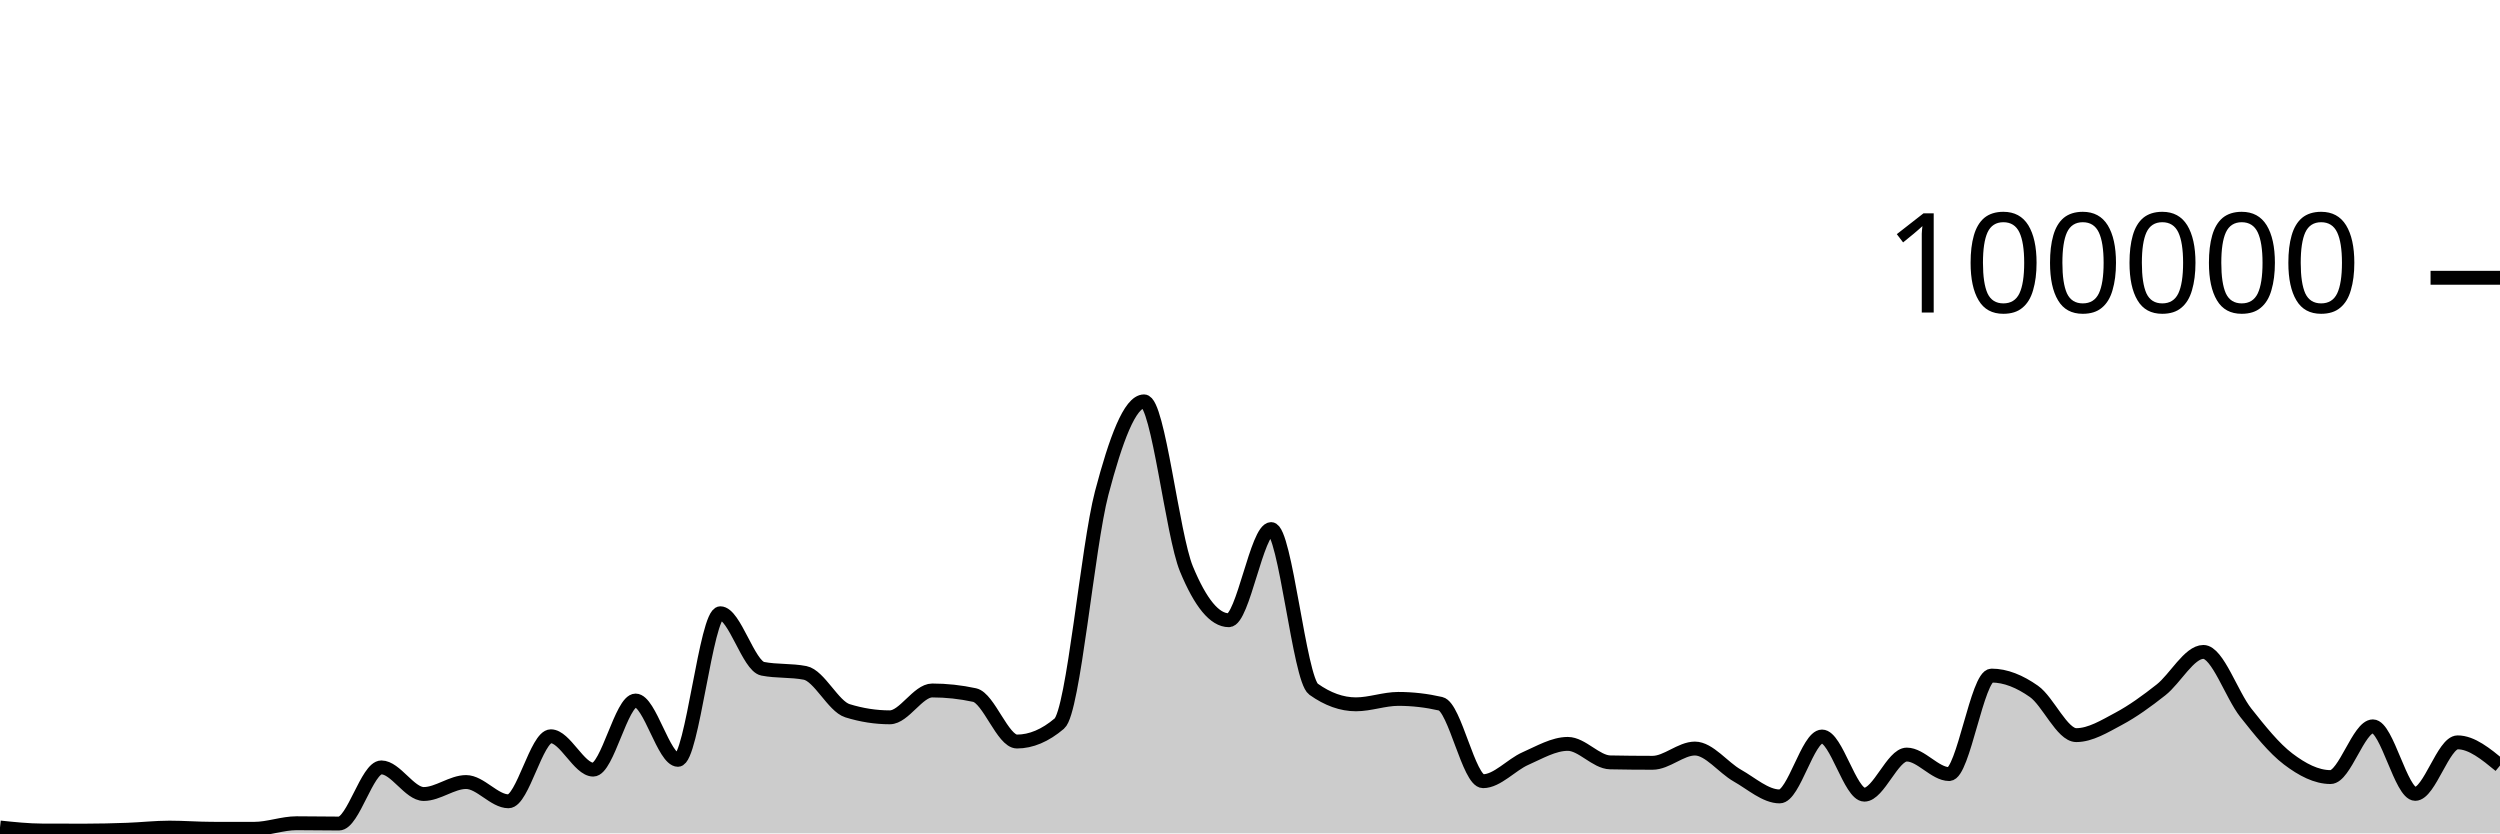
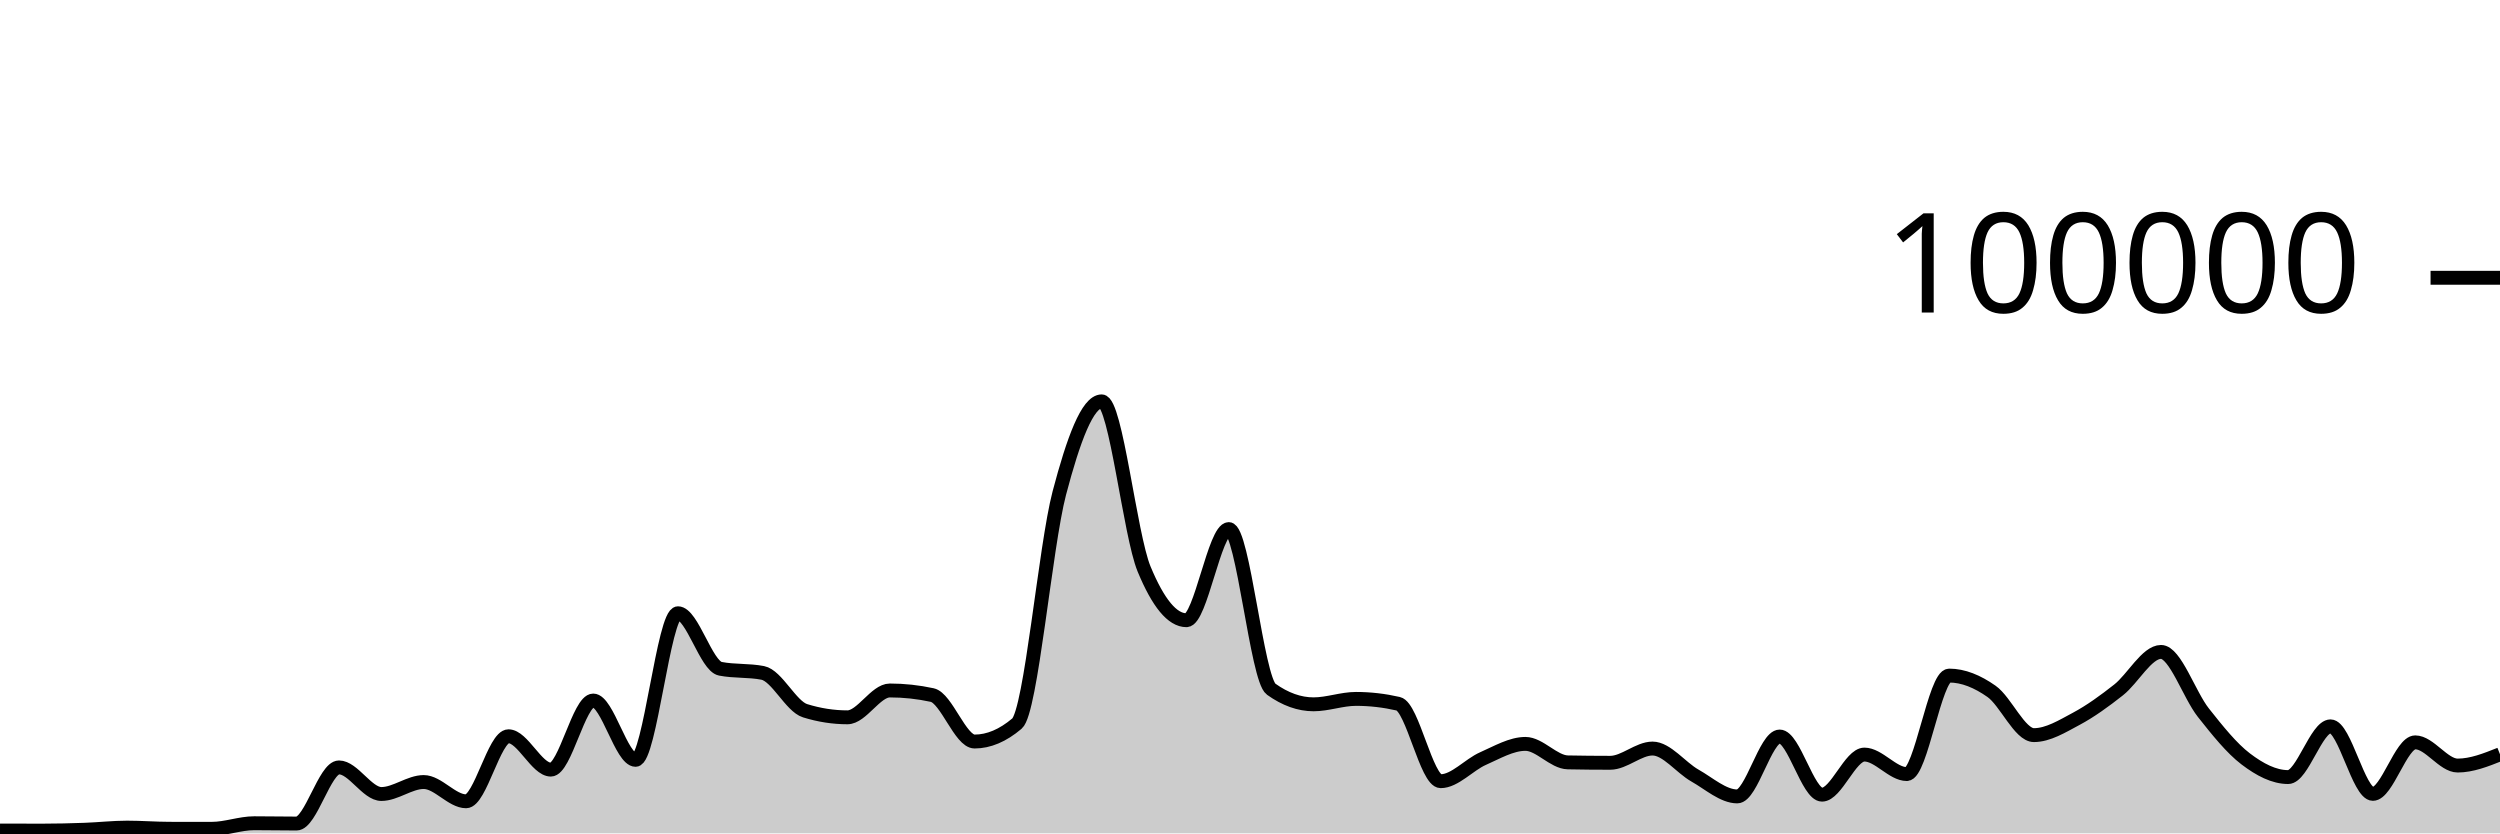
<svg xmlns="http://www.w3.org/2000/svg" viewBox="0 0 180 60">
  <g transform="translate(0,20)">
-     <path class="area" fill="rgba(0, 0, 0, 0.2)" d="M0,39.58C1.017,39.687,2.034,39.794,3.051,39.798C4.068,39.802,5.085,39.804,6.102,39.804C7.119,39.804,8.136,39.778,9.153,39.742C10.169,39.706,11.186,39.588,12.203,39.588C13.22,39.588,14.237,39.67,15.254,39.672C16.271,39.674,17.288,39.674,18.305,39.674C19.322,39.674,20.339,39.273,21.356,39.273C22.373,39.273,23.39,39.295,24.407,39.295C25.424,39.295,26.441,35.253,27.458,35.253C28.475,35.253,29.492,37.168,30.508,37.168C31.525,37.168,32.542,36.306,33.559,36.306C34.576,36.306,35.593,37.693,36.61,37.693C37.627,37.693,38.644,33.011,39.661,33.011C40.678,33.011,41.695,35.413,42.712,35.413C43.729,35.413,44.746,30.438,45.763,30.438C46.78,30.438,47.797,34.709,48.814,34.709C49.831,34.709,50.847,24.154,51.864,24.154C52.881,24.154,53.898,27.953,54.915,28.151C55.932,28.349,56.949,28.25,57.966,28.448C58.983,28.646,60,30.857,61.017,31.173C62.034,31.489,63.051,31.647,64.068,31.647C65.085,31.647,66.102,29.714,67.119,29.714C68.136,29.714,69.153,29.824,70.169,30.044C71.186,30.265,72.203,33.39,73.22,33.39C74.237,33.39,75.254,32.96,76.271,32.098C77.288,31.236,78.305,19.368,79.322,15.502C80.339,11.635,81.356,8.898,82.373,8.898C83.39,8.898,84.407,18.508,85.424,20.967C86.441,23.426,87.458,24.656,88.475,24.656C89.492,24.656,90.508,18.093,91.525,18.093C92.542,18.093,93.559,28.897,94.576,29.622C95.593,30.348,96.61,30.711,97.627,30.711C98.644,30.711,99.661,30.321,100.678,30.321C101.695,30.321,102.712,30.437,103.729,30.671C104.746,30.904,105.763,36.246,106.78,36.246C107.797,36.246,108.814,35.063,109.831,34.616C110.847,34.168,111.864,33.56,112.881,33.56C113.898,33.56,114.915,34.871,115.932,34.891C116.949,34.911,117.966,34.921,118.983,34.921C120,34.921,121.017,33.895,122.034,33.895C123.051,33.895,124.068,35.264,125.085,35.839C126.102,36.413,127.119,37.342,128.136,37.342C129.153,37.342,130.169,33.029,131.186,33.029C132.203,33.029,133.22,37.216,134.237,37.216C135.254,37.216,136.271,34.329,137.288,34.329C138.305,34.329,139.322,35.733,140.339,35.733C141.356,35.733,142.373,28.642,143.39,28.642C144.407,28.642,145.424,29.063,146.441,29.778C147.458,30.492,148.475,32.929,149.492,32.929C150.508,32.929,151.525,32.297,152.542,31.754C153.559,31.211,154.576,30.474,155.593,29.671C156.61,28.869,157.627,26.938,158.644,26.938C159.661,26.938,160.678,30.031,161.695,31.315C162.712,32.6,163.729,33.872,164.746,34.645C165.763,35.417,166.78,35.949,167.797,35.949C168.814,35.949,169.831,32.297,170.847,32.297C171.864,32.297,172.881,37.159,173.898,37.159C174.915,37.159,175.932,33.449,176.949,33.449C177.966,33.449,178.983,34.285,180,35.12L180,40C178.983,40,177.966,40,176.949,40C175.932,40,174.915,40,173.898,40C172.881,40,171.864,40,170.847,40C169.831,40,168.814,40,167.797,40C166.78,40,165.763,40,164.746,40C163.729,40,162.712,40,161.695,40C160.678,40,159.661,40,158.644,40C157.627,40,156.61,40,155.593,40C154.576,40,153.559,40,152.542,40C151.525,40,150.508,40,149.492,40C148.475,40,147.458,40,146.441,40C145.424,40,144.407,40,143.39,40C142.373,40,141.356,40,140.339,40C139.322,40,138.305,40,137.288,40C136.271,40,135.254,40,134.237,40C133.22,40,132.203,40,131.186,40C130.169,40,129.153,40,128.136,40C127.119,40,126.102,40,125.085,40C124.068,40,123.051,40,122.034,40C121.017,40,120,40,118.983,40C117.966,40,116.949,40,115.932,40C114.915,40,113.898,40,112.881,40C111.864,40,110.847,40,109.831,40C108.814,40,107.797,40,106.78,40C105.763,40,104.746,40,103.729,40C102.712,40,101.695,40,100.678,40C99.661,40,98.644,40,97.627,40C96.61,40,95.593,40,94.576,40C93.559,40,92.542,40,91.525,40C90.508,40,89.492,40,88.475,40C87.458,40,86.441,40,85.424,40C84.407,40,83.39,40,82.373,40C81.356,40,80.339,40,79.322,40C78.305,40,77.288,40,76.271,40C75.254,40,74.237,40,73.22,40C72.203,40,71.186,40,70.169,40C69.153,40,68.136,40,67.119,40C66.102,40,65.085,40,64.068,40C63.051,40,62.034,40,61.017,40C60,40,58.983,40,57.966,40C56.949,40,55.932,40,54.915,40C53.898,40,52.881,40,51.864,40C50.847,40,49.831,40,48.814,40C47.797,40,46.78,40,45.763,40C44.746,40,43.729,40,42.712,40C41.695,40,40.678,40,39.661,40C38.644,40,37.627,40,36.61,40C35.593,40,34.576,40,33.559,40C32.542,40,31.525,40,30.508,40C29.492,40,28.475,40,27.458,40C26.441,40,25.424,40,24.407,40C23.39,40,22.373,40,21.356,40C20.339,40,19.322,40,18.305,40C17.288,40,16.271,40,15.254,40C14.237,40,13.22,40,12.203,40C11.186,40,10.169,40,9.153,40C8.136,40,7.119,40,6.102,40C5.085,40,4.068,40,3.051,40C2.034,40,1.017,40,0,40Z" />
-     <path class="line" stroke="black" fill="none" d="M0,39.58C1.017,39.687,2.034,39.794,3.051,39.798C4.068,39.802,5.085,39.804,6.102,39.804C7.119,39.804,8.136,39.778,9.153,39.742C10.169,39.706,11.186,39.588,12.203,39.588C13.22,39.588,14.237,39.67,15.254,39.672C16.271,39.674,17.288,39.674,18.305,39.674C19.322,39.674,20.339,39.273,21.356,39.273C22.373,39.273,23.39,39.295,24.407,39.295C25.424,39.295,26.441,35.253,27.458,35.253C28.475,35.253,29.492,37.168,30.508,37.168C31.525,37.168,32.542,36.306,33.559,36.306C34.576,36.306,35.593,37.693,36.61,37.693C37.627,37.693,38.644,33.011,39.661,33.011C40.678,33.011,41.695,35.413,42.712,35.413C43.729,35.413,44.746,30.438,45.763,30.438C46.78,30.438,47.797,34.709,48.814,34.709C49.831,34.709,50.847,24.154,51.864,24.154C52.881,24.154,53.898,27.953,54.915,28.151C55.932,28.349,56.949,28.25,57.966,28.448C58.983,28.646,60,30.857,61.017,31.173C62.034,31.489,63.051,31.647,64.068,31.647C65.085,31.647,66.102,29.714,67.119,29.714C68.136,29.714,69.153,29.824,70.169,30.044C71.186,30.265,72.203,33.39,73.22,33.39C74.237,33.39,75.254,32.96,76.271,32.098C77.288,31.236,78.305,19.368,79.322,15.502C80.339,11.635,81.356,8.898,82.373,8.898C83.39,8.898,84.407,18.508,85.424,20.967C86.441,23.426,87.458,24.656,88.475,24.656C89.492,24.656,90.508,18.093,91.525,18.093C92.542,18.093,93.559,28.897,94.576,29.622C95.593,30.348,96.61,30.711,97.627,30.711C98.644,30.711,99.661,30.321,100.678,30.321C101.695,30.321,102.712,30.437,103.729,30.671C104.746,30.904,105.763,36.246,106.78,36.246C107.797,36.246,108.814,35.063,109.831,34.616C110.847,34.168,111.864,33.56,112.881,33.56C113.898,33.56,114.915,34.871,115.932,34.891C116.949,34.911,117.966,34.921,118.983,34.921C120,34.921,121.017,33.895,122.034,33.895C123.051,33.895,124.068,35.264,125.085,35.839C126.102,36.413,127.119,37.342,128.136,37.342C129.153,37.342,130.169,33.029,131.186,33.029C132.203,33.029,133.22,37.216,134.237,37.216C135.254,37.216,136.271,34.329,137.288,34.329C138.305,34.329,139.322,35.733,140.339,35.733C141.356,35.733,142.373,28.642,143.39,28.642C144.407,28.642,145.424,29.063,146.441,29.778C147.458,30.492,148.475,32.929,149.492,32.929C150.508,32.929,151.525,32.297,152.542,31.754C153.559,31.211,154.576,30.474,155.593,29.671C156.61,28.869,157.627,26.938,158.644,26.938C159.661,26.938,160.678,30.031,161.695,31.315C162.712,32.6,163.729,33.872,164.746,34.645C165.763,35.417,166.78,35.949,167.797,35.949C168.814,35.949,169.831,32.297,170.847,32.297C171.864,32.297,172.881,37.159,173.898,37.159C174.915,37.159,175.932,33.449,176.949,33.449C177.966,33.449,178.983,34.285,180,35.12" />
+     <path class="area" fill="rgba(0, 0, 0, 0.2)" d="M0,39.798C1.017,39.801,2.034,39.804,3.051,39.804C4.068,39.804,5.085,39.778,6.102,39.742C7.119,39.706,8.136,39.588,9.153,39.588C10.169,39.588,11.186,39.67,12.203,39.672C13.22,39.674,14.237,39.674,15.254,39.674C16.271,39.674,17.288,39.273,18.305,39.273C19.322,39.273,20.339,39.295,21.356,39.295C22.373,39.295,23.39,35.253,24.407,35.253C25.424,35.253,26.441,37.168,27.458,37.168C28.475,37.168,29.492,36.306,30.508,36.306C31.525,36.306,32.542,37.693,33.559,37.693C34.576,37.693,35.593,33.011,36.61,33.011C37.627,33.011,38.644,35.413,39.661,35.413C40.678,35.413,41.695,30.438,42.712,30.438C43.729,30.438,44.746,34.709,45.763,34.709C46.78,34.709,47.797,24.154,48.814,24.154C49.831,24.154,50.847,27.953,51.864,28.151C52.881,28.349,53.898,28.25,54.915,28.448C55.932,28.646,56.949,30.857,57.966,31.173C58.983,31.489,60,31.647,61.017,31.647C62.034,31.647,63.051,29.714,64.068,29.714C65.085,29.714,66.102,29.824,67.119,30.044C68.136,30.265,69.153,33.39,70.169,33.39C71.186,33.39,72.203,32.96,73.22,32.098C74.237,31.236,75.254,19.368,76.271,15.502C77.288,11.635,78.305,8.898,79.322,8.898C80.339,8.898,81.356,18.508,82.373,20.967C83.39,23.426,84.407,24.656,85.424,24.656C86.441,24.656,87.458,18.093,88.475,18.093C89.492,18.093,90.508,28.897,91.525,29.622C92.542,30.348,93.559,30.711,94.576,30.711C95.593,30.711,96.61,30.321,97.627,30.321C98.644,30.321,99.661,30.437,100.678,30.671C101.695,30.904,102.712,36.246,103.729,36.246C104.746,36.246,105.763,35.063,106.78,34.616C107.797,34.168,108.814,33.56,109.831,33.56C110.847,33.56,111.864,34.871,112.881,34.891C113.898,34.911,114.915,34.921,115.932,34.921C116.949,34.921,117.966,33.895,118.983,33.895C120,33.895,121.017,35.264,122.034,35.839C123.051,36.413,124.068,37.342,125.085,37.342C126.102,37.342,127.119,33.029,128.136,33.029C129.153,33.029,130.169,37.216,131.186,37.216C132.203,37.216,133.22,34.329,134.237,34.329C135.254,34.329,136.271,35.733,137.288,35.733C138.305,35.733,139.322,28.642,140.339,28.642C141.356,28.642,142.373,29.063,143.39,29.778C144.407,30.492,145.424,32.929,146.441,32.929C147.458,32.929,148.475,32.297,149.492,31.754C150.508,31.211,151.525,30.474,152.542,29.671C153.559,28.869,154.576,26.938,155.593,26.938C156.61,26.938,157.627,30.031,158.644,31.315C159.661,32.6,160.678,33.872,161.695,34.645C162.712,35.417,163.729,35.949,164.746,35.949C165.763,35.949,166.78,32.297,167.797,32.297C168.814,32.297,169.831,37.159,170.847,37.159C171.864,37.159,172.881,33.449,173.898,33.449C174.915,33.449,175.932,35.12,176.949,35.12C177.966,35.12,178.983,34.715,180,34.31L180,40C178.983,40,177.966,40,176.949,40C175.932,40,174.915,40,173.898,40C172.881,40,171.864,40,170.847,40C169.831,40,168.814,40,167.797,40C166.78,40,165.763,40,164.746,40C163.729,40,162.712,40,161.695,40C160.678,40,159.661,40,158.644,40C157.627,40,156.61,40,155.593,40C154.576,40,153.559,40,152.542,40C151.525,40,150.508,40,149.492,40C148.475,40,147.458,40,146.441,40C145.424,40,144.407,40,143.39,40C142.373,40,141.356,40,140.339,40C139.322,40,138.305,40,137.288,40C136.271,40,135.254,40,134.237,40C133.22,40,132.203,40,131.186,40C130.169,40,129.153,40,128.136,40C127.119,40,126.102,40,125.085,40C124.068,40,123.051,40,122.034,40C121.017,40,120,40,118.983,40C117.966,40,116.949,40,115.932,40C114.915,40,113.898,40,112.881,40C111.864,40,110.847,40,109.831,40C108.814,40,107.797,40,106.78,40C105.763,40,104.746,40,103.729,40C102.712,40,101.695,40,100.678,40C99.661,40,98.644,40,97.627,40C96.61,40,95.593,40,94.576,40C93.559,40,92.542,40,91.525,40C90.508,40,89.492,40,88.475,40C87.458,40,86.441,40,85.424,40C84.407,40,83.39,40,82.373,40C81.356,40,80.339,40,79.322,40C78.305,40,77.288,40,76.271,40C75.254,40,74.237,40,73.22,40C72.203,40,71.186,40,70.169,40C69.153,40,68.136,40,67.119,40C66.102,40,65.085,40,64.068,40C63.051,40,62.034,40,61.017,40C60,40,58.983,40,57.966,40C56.949,40,55.932,40,54.915,40C53.898,40,52.881,40,51.864,40C50.847,40,49.831,40,48.814,40C47.797,40,46.78,40,45.763,40C44.746,40,43.729,40,42.712,40C41.695,40,40.678,40,39.661,40C38.644,40,37.627,40,36.61,40C35.593,40,34.576,40,33.559,40C32.542,40,31.525,40,30.508,40C29.492,40,28.475,40,27.458,40C26.441,40,25.424,40,24.407,40C23.39,40,22.373,40,21.356,40C20.339,40,19.322,40,18.305,40C17.288,40,16.271,40,15.254,40C14.237,40,13.22,40,12.203,40C11.186,40,10.169,40,9.153,40C8.136,40,7.119,40,6.102,40C5.085,40,4.068,40,3.051,40C2.034,40,1.017,40,0,40Z" />
+     <path class="line" stroke="black" fill="none" d="M0,39.798C1.017,39.801,2.034,39.804,3.051,39.804C4.068,39.804,5.085,39.778,6.102,39.742C7.119,39.706,8.136,39.588,9.153,39.588C10.169,39.588,11.186,39.67,12.203,39.672C13.22,39.674,14.237,39.674,15.254,39.674C16.271,39.674,17.288,39.273,18.305,39.273C19.322,39.273,20.339,39.295,21.356,39.295C22.373,39.295,23.39,35.253,24.407,35.253C25.424,35.253,26.441,37.168,27.458,37.168C28.475,37.168,29.492,36.306,30.508,36.306C31.525,36.306,32.542,37.693,33.559,37.693C34.576,37.693,35.593,33.011,36.61,33.011C37.627,33.011,38.644,35.413,39.661,35.413C40.678,35.413,41.695,30.438,42.712,30.438C43.729,30.438,44.746,34.709,45.763,34.709C46.78,34.709,47.797,24.154,48.814,24.154C49.831,24.154,50.847,27.953,51.864,28.151C52.881,28.349,53.898,28.25,54.915,28.448C55.932,28.646,56.949,30.857,57.966,31.173C58.983,31.489,60,31.647,61.017,31.647C62.034,31.647,63.051,29.714,64.068,29.714C65.085,29.714,66.102,29.824,67.119,30.044C68.136,30.265,69.153,33.39,70.169,33.39C71.186,33.39,72.203,32.96,73.22,32.098C74.237,31.236,75.254,19.368,76.271,15.502C77.288,11.635,78.305,8.898,79.322,8.898C80.339,8.898,81.356,18.508,82.373,20.967C83.39,23.426,84.407,24.656,85.424,24.656C86.441,24.656,87.458,18.093,88.475,18.093C89.492,18.093,90.508,28.897,91.525,29.622C92.542,30.348,93.559,30.711,94.576,30.711C95.593,30.711,96.61,30.321,97.627,30.321C98.644,30.321,99.661,30.437,100.678,30.671C101.695,30.904,102.712,36.246,103.729,36.246C104.746,36.246,105.763,35.063,106.78,34.616C107.797,34.168,108.814,33.56,109.831,33.56C110.847,33.56,111.864,34.871,112.881,34.891C113.898,34.911,114.915,34.921,115.932,34.921C116.949,34.921,117.966,33.895,118.983,33.895C120,33.895,121.017,35.264,122.034,35.839C123.051,36.413,124.068,37.342,125.085,37.342C126.102,37.342,127.119,33.029,128.136,33.029C129.153,33.029,130.169,37.216,131.186,37.216C132.203,37.216,133.22,34.329,134.237,34.329C135.254,34.329,136.271,35.733,137.288,35.733C138.305,35.733,139.322,28.642,140.339,28.642C141.356,28.642,142.373,29.063,143.39,29.778C144.407,30.492,145.424,32.929,146.441,32.929C147.458,32.929,148.475,32.297,149.492,31.754C150.508,31.211,151.525,30.474,152.542,29.671C153.559,28.869,154.576,26.938,155.593,26.938C156.61,26.938,157.627,30.031,158.644,31.315C159.661,32.6,160.678,33.872,161.695,34.645C162.712,35.417,163.729,35.949,164.746,35.949C165.763,35.949,166.78,32.297,167.797,32.297C168.814,32.297,169.831,37.159,170.847,37.159C171.864,37.159,172.881,33.449,173.898,33.449C174.915,33.449,175.932,35.12,176.949,35.12C177.966,35.12,178.983,34.715,180,34.31" />
    <path class="axis-ceiling" stroke-width="1" stroke="black" fill="none" d="M175,0L180,0" />
    <text class="axis-ceiling-label" font-family="sans-serif" text-anchor="end" font-size="10px" x="170" y="2.5">100000</text>
  </g>
</svg>
